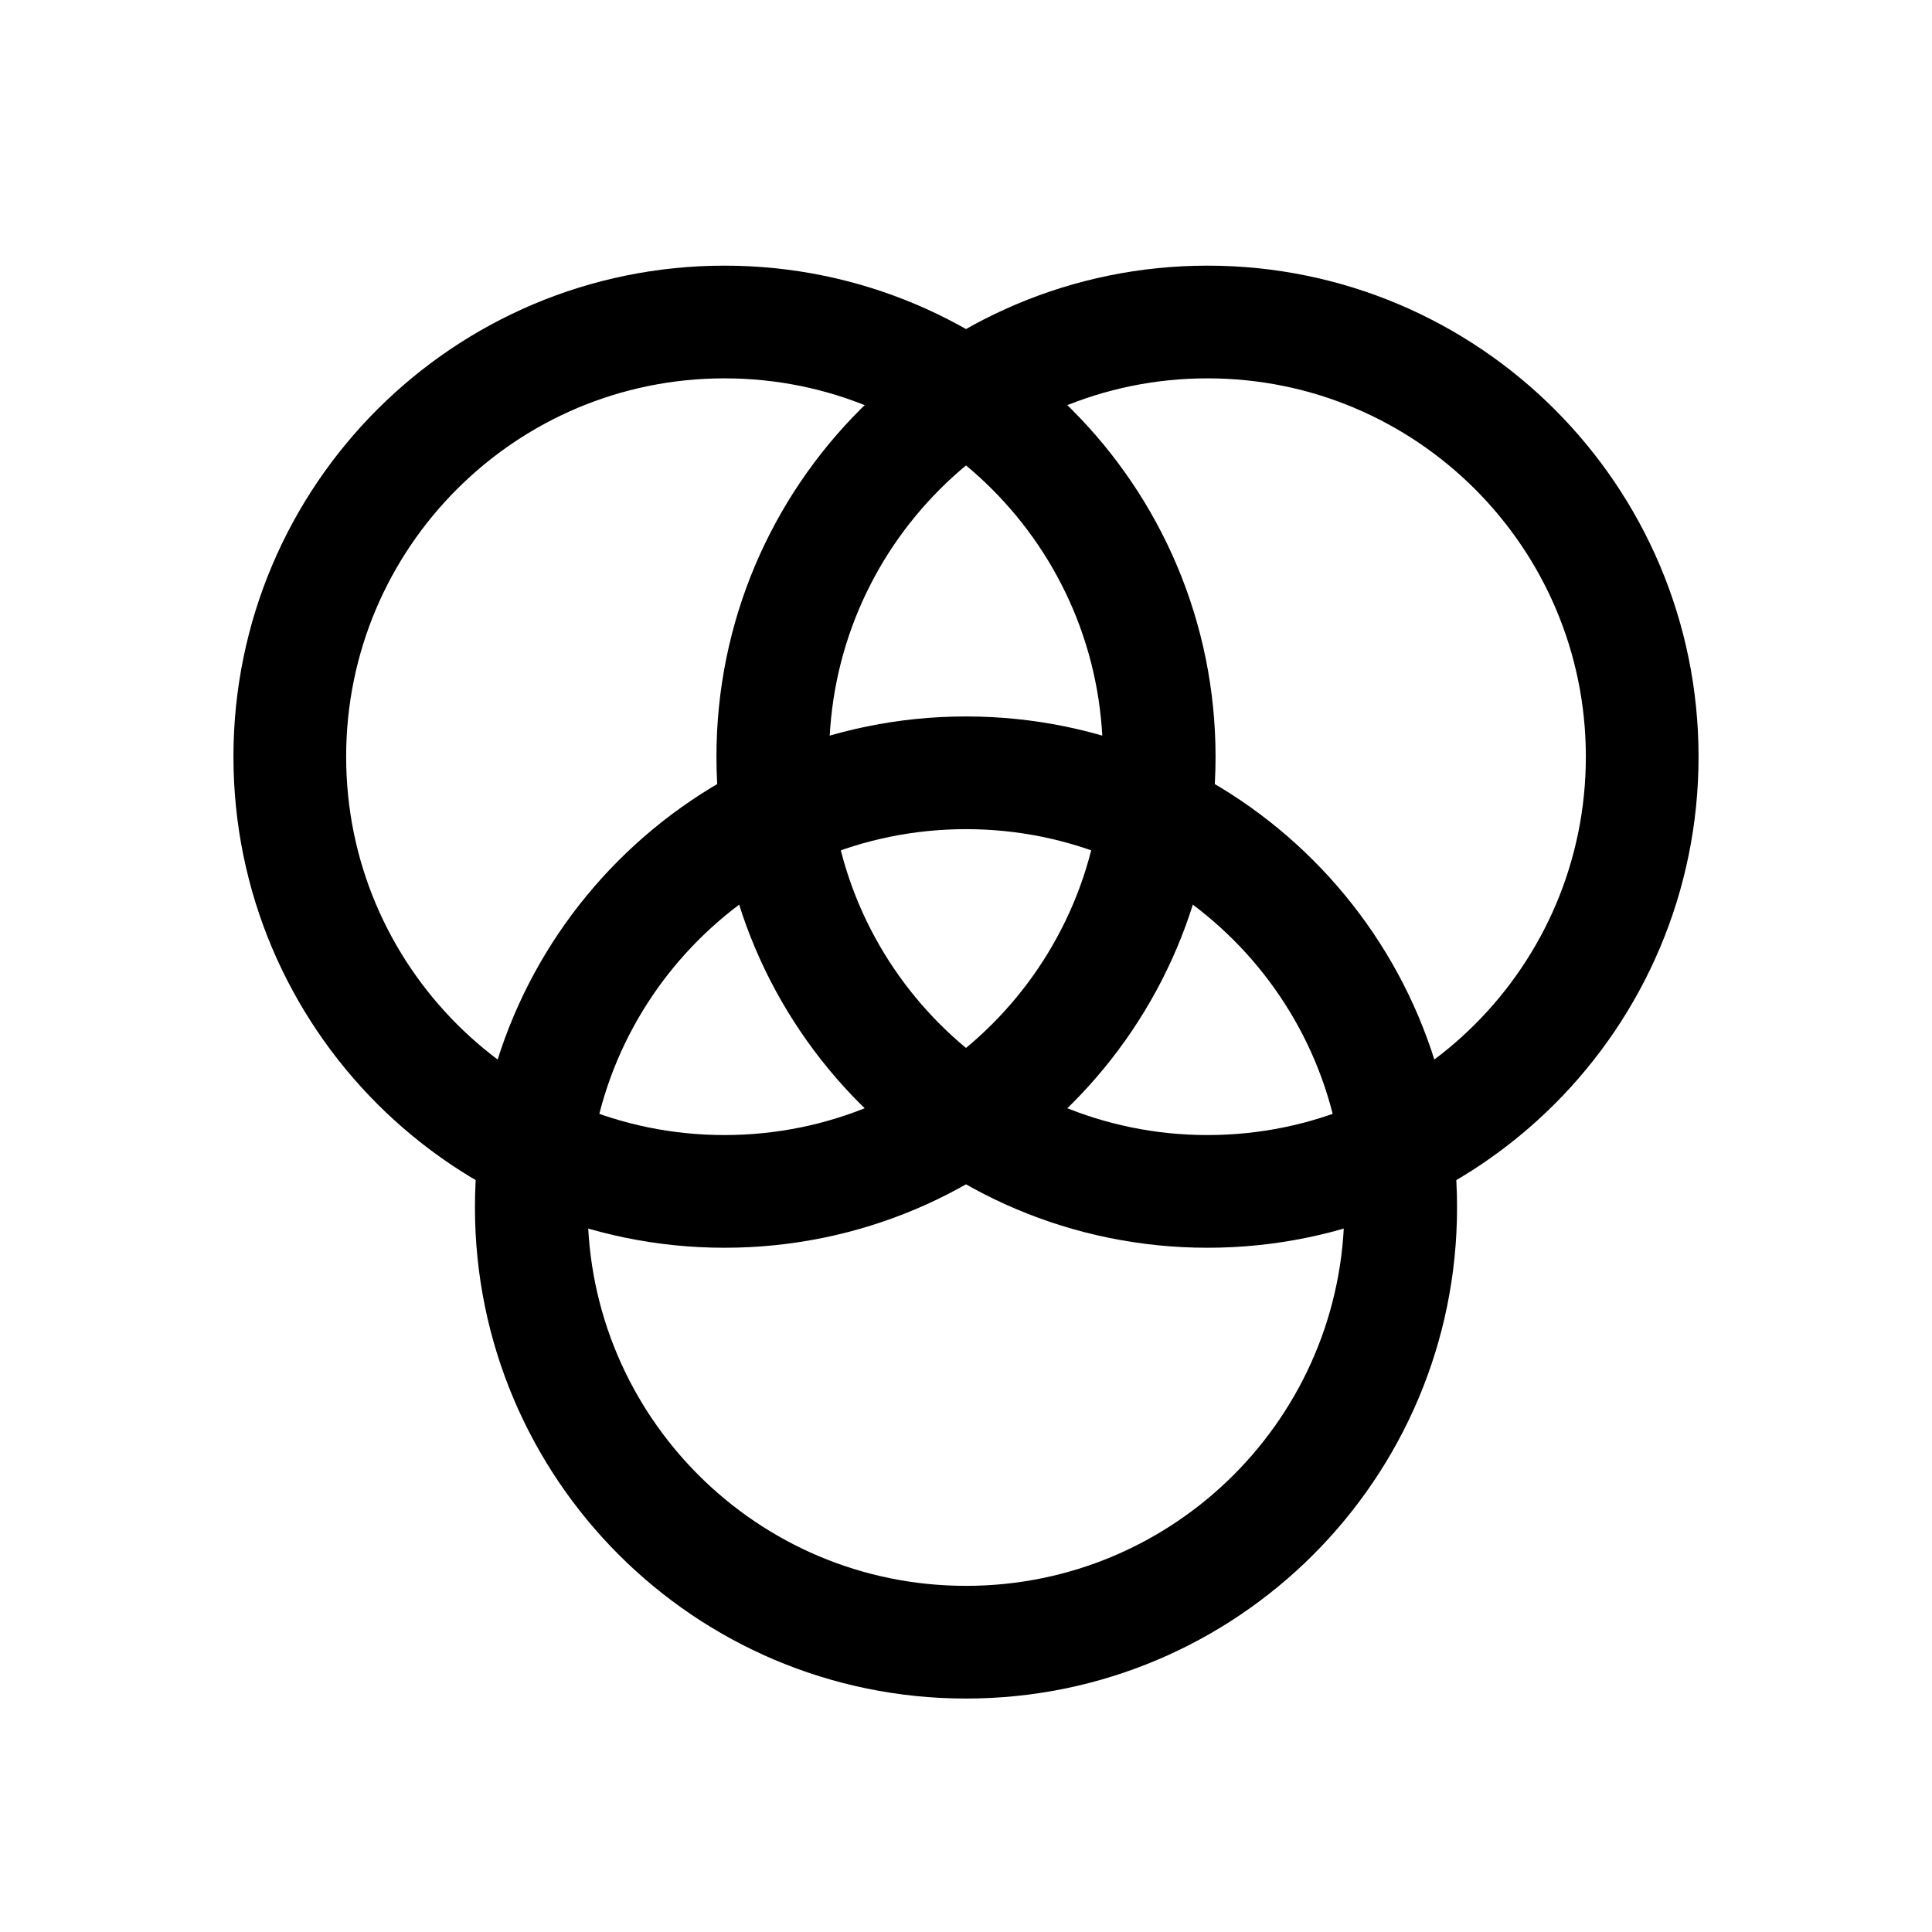
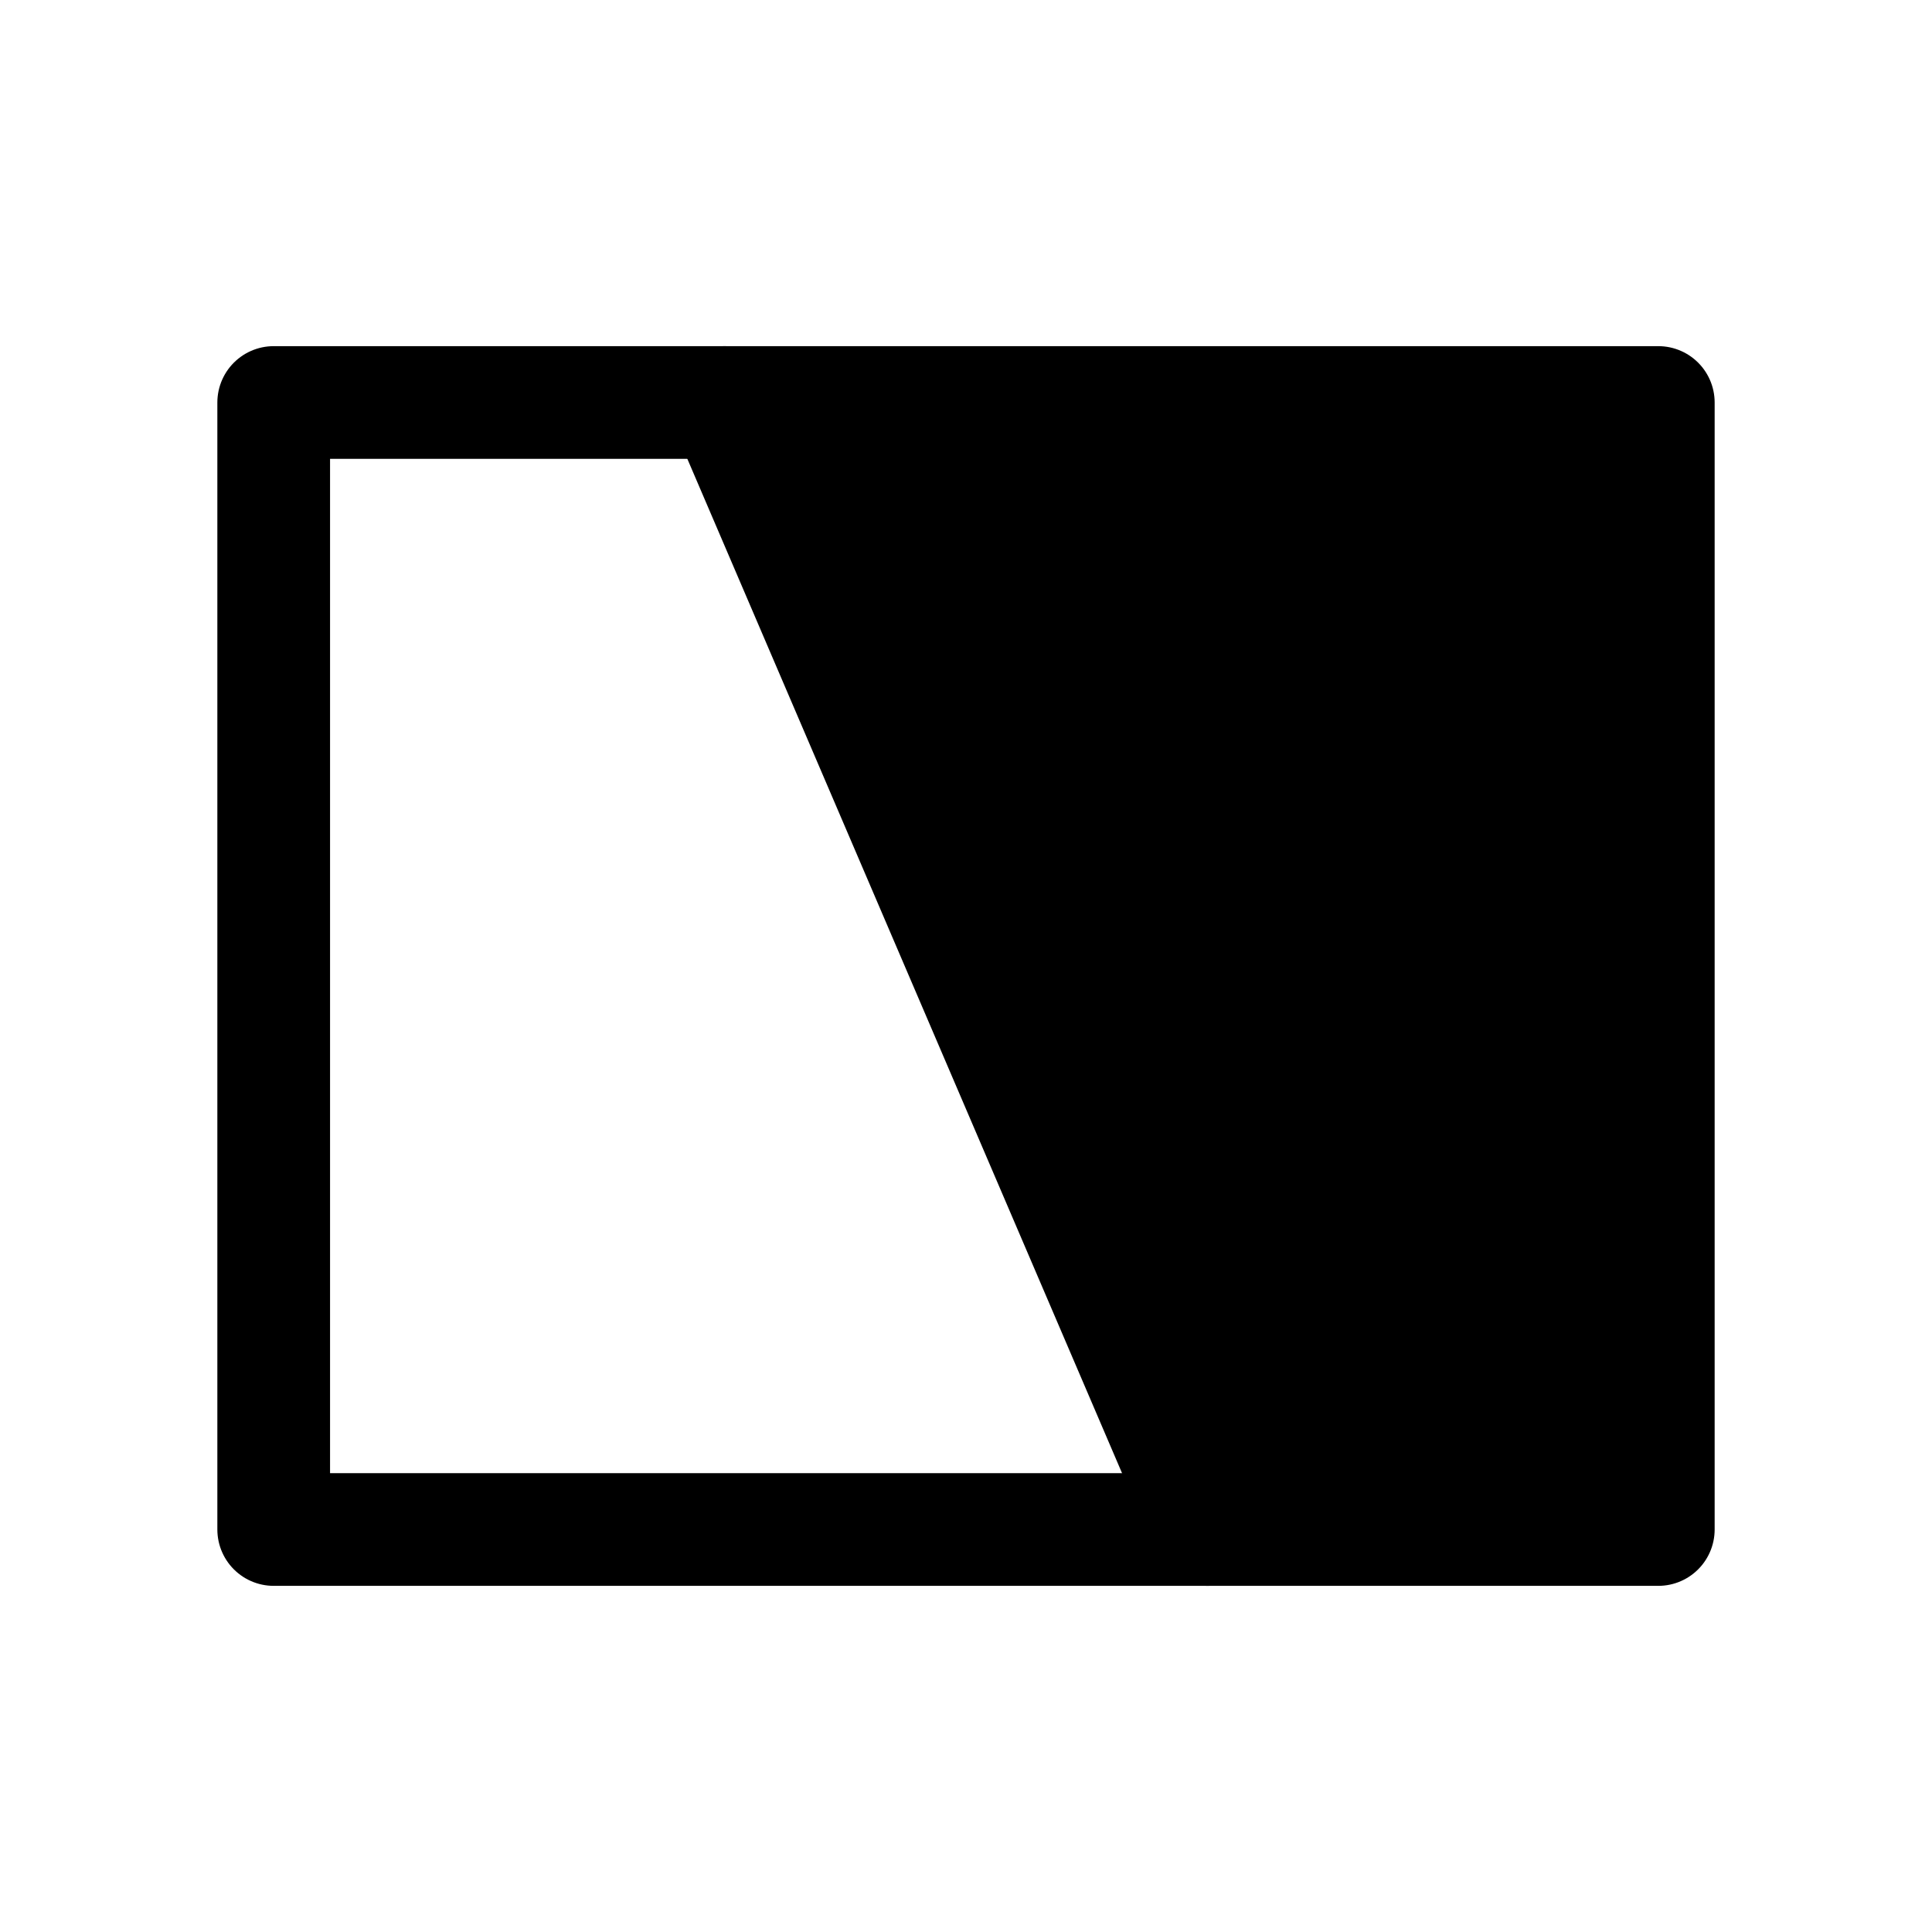
<svg xmlns="http://www.w3.org/2000/svg" viewBox="0 0 24 24" width="24" height="24" fill="none" stroke="currentColor" stroke-width="1.4" stroke-linecap="round" stroke-linejoin="round">
-   <path d="M3.6,9.4A5.4,5.4 0 1,0 14.4,9.4A5.4,5.4 0 1,0 3.6,9.4Z" />
-   <path d="M9.6,9.4A5.4,5.4 0 1,0 20.4,9.4A5.4,5.4 0 1,0 9.6,9.4Z" />
-   <path d="M6.6,15A5.4,5.4 0 1,0 17.4,15A5.4,5.4 0 1,0 6.6,15Z" />
+   <path d="M3.4,5L20.6,5L20.6,19L3.4,19Z" />
+   <path d="M9,5L15,19" />
+   <path d="M15,19L9,5L20.6,5L20.6,19Z" fill="currentColor" stroke="none" />
</svg>
